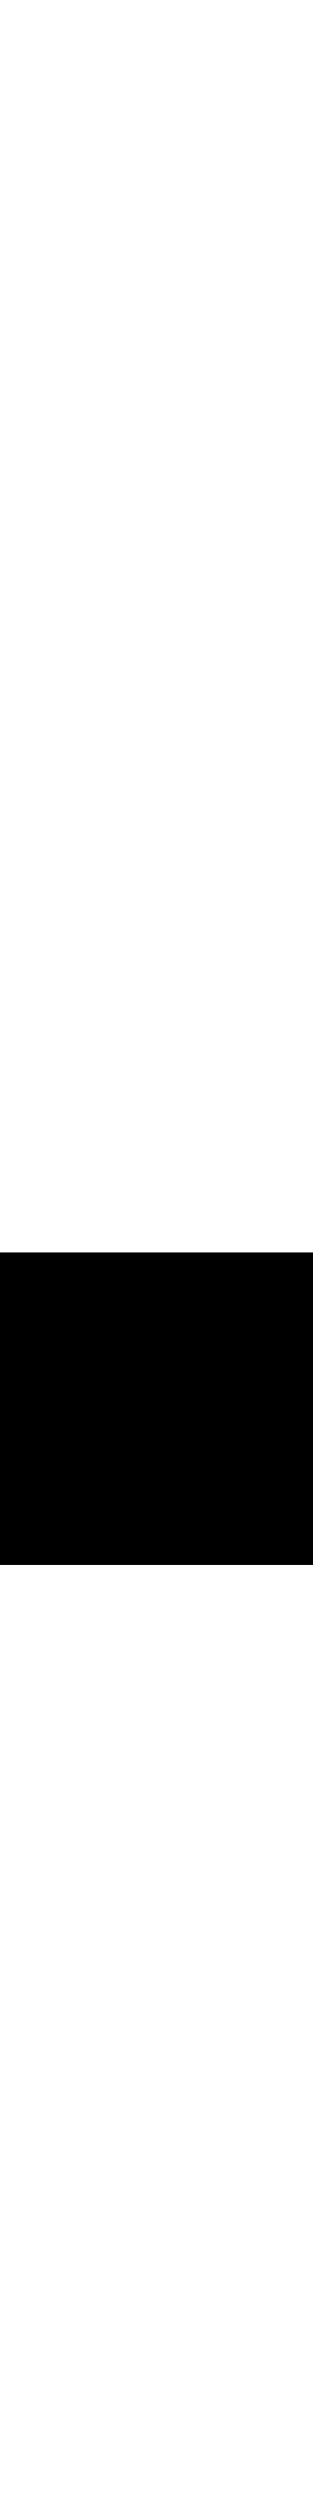
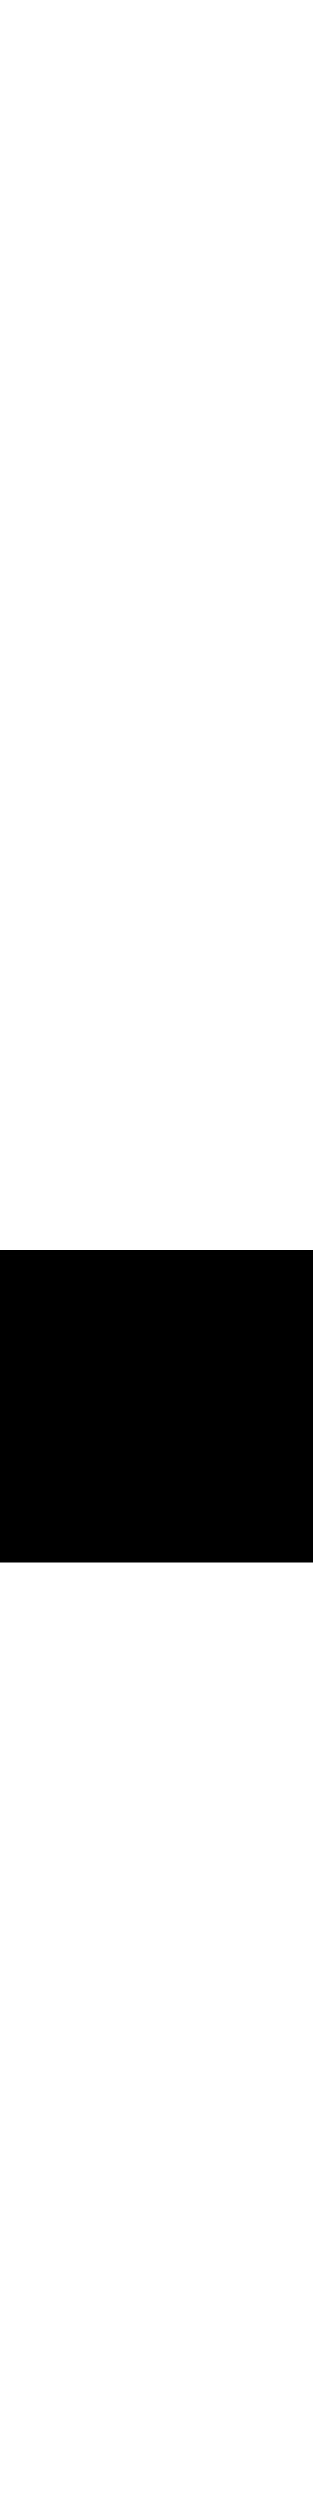
<svg xmlns="http://www.w3.org/2000/svg" width="128" height="1024" viewBox="0 0 128 1024">
  <defs>
</defs>
-   <rect x="0" y="513" width="132" height="128" fill="#000000" />
+   <rect x="0" y="512" width="132" height="128" fill="#000000" />
</svg>
